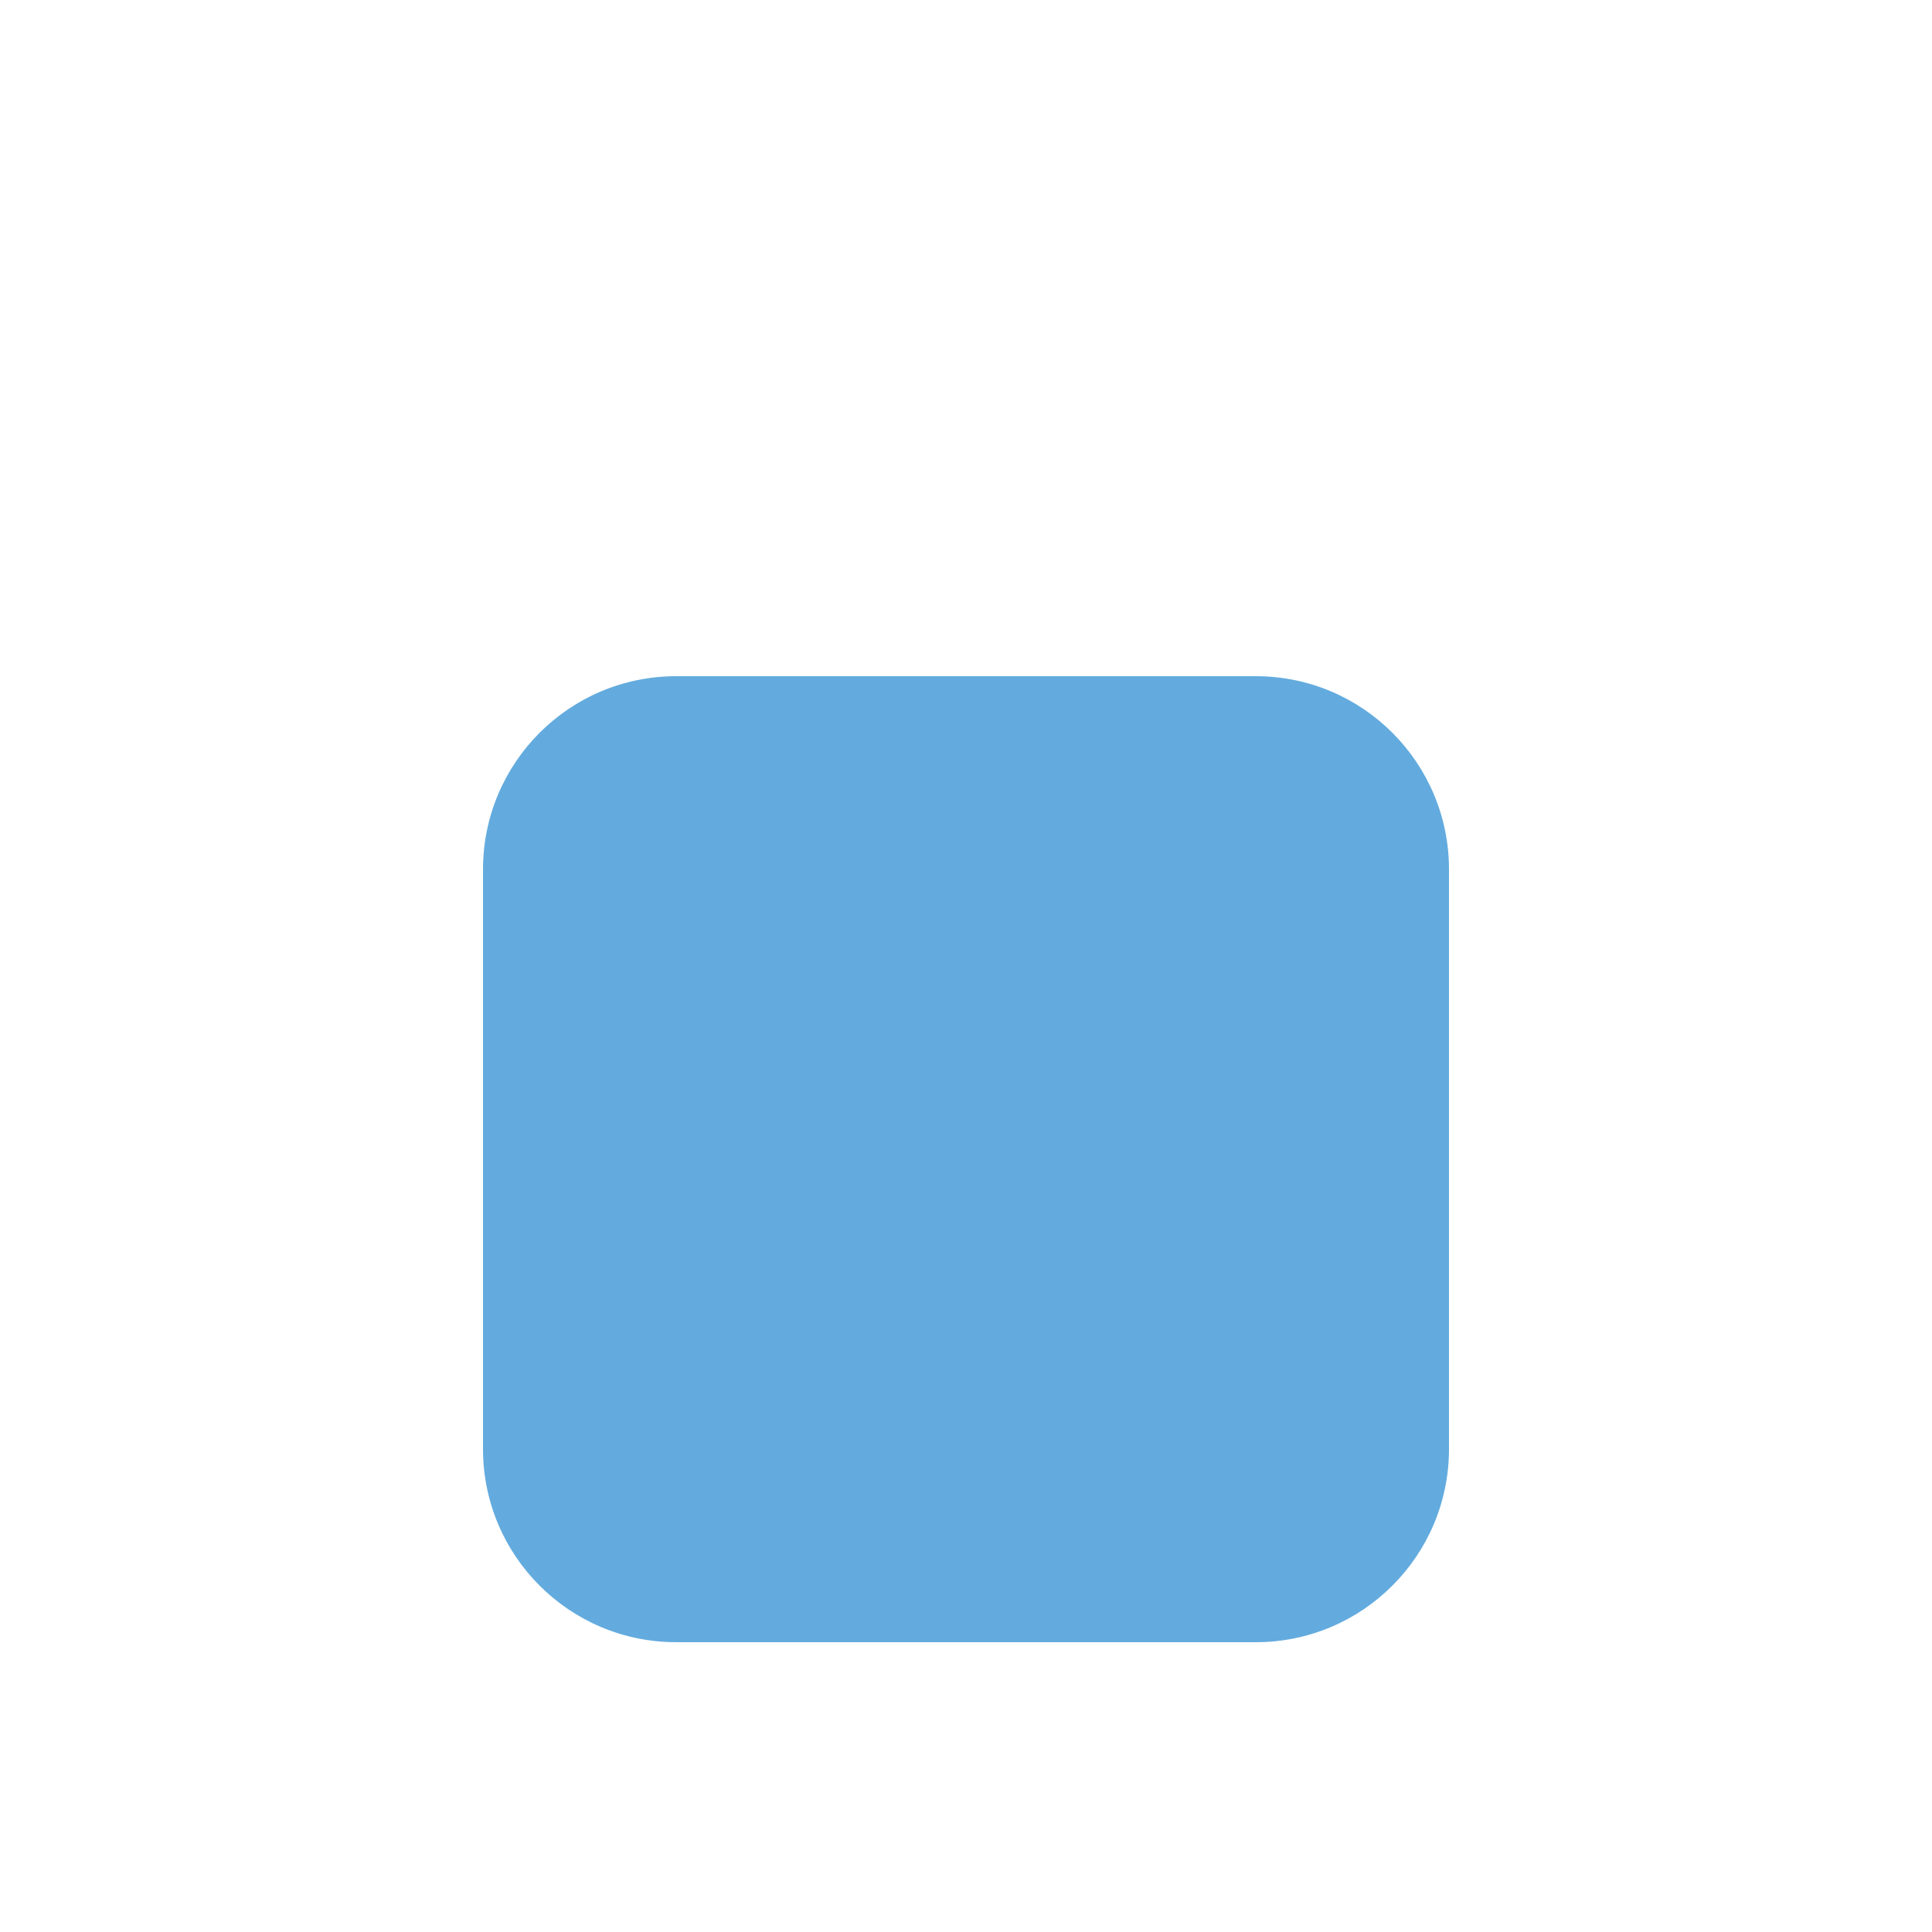
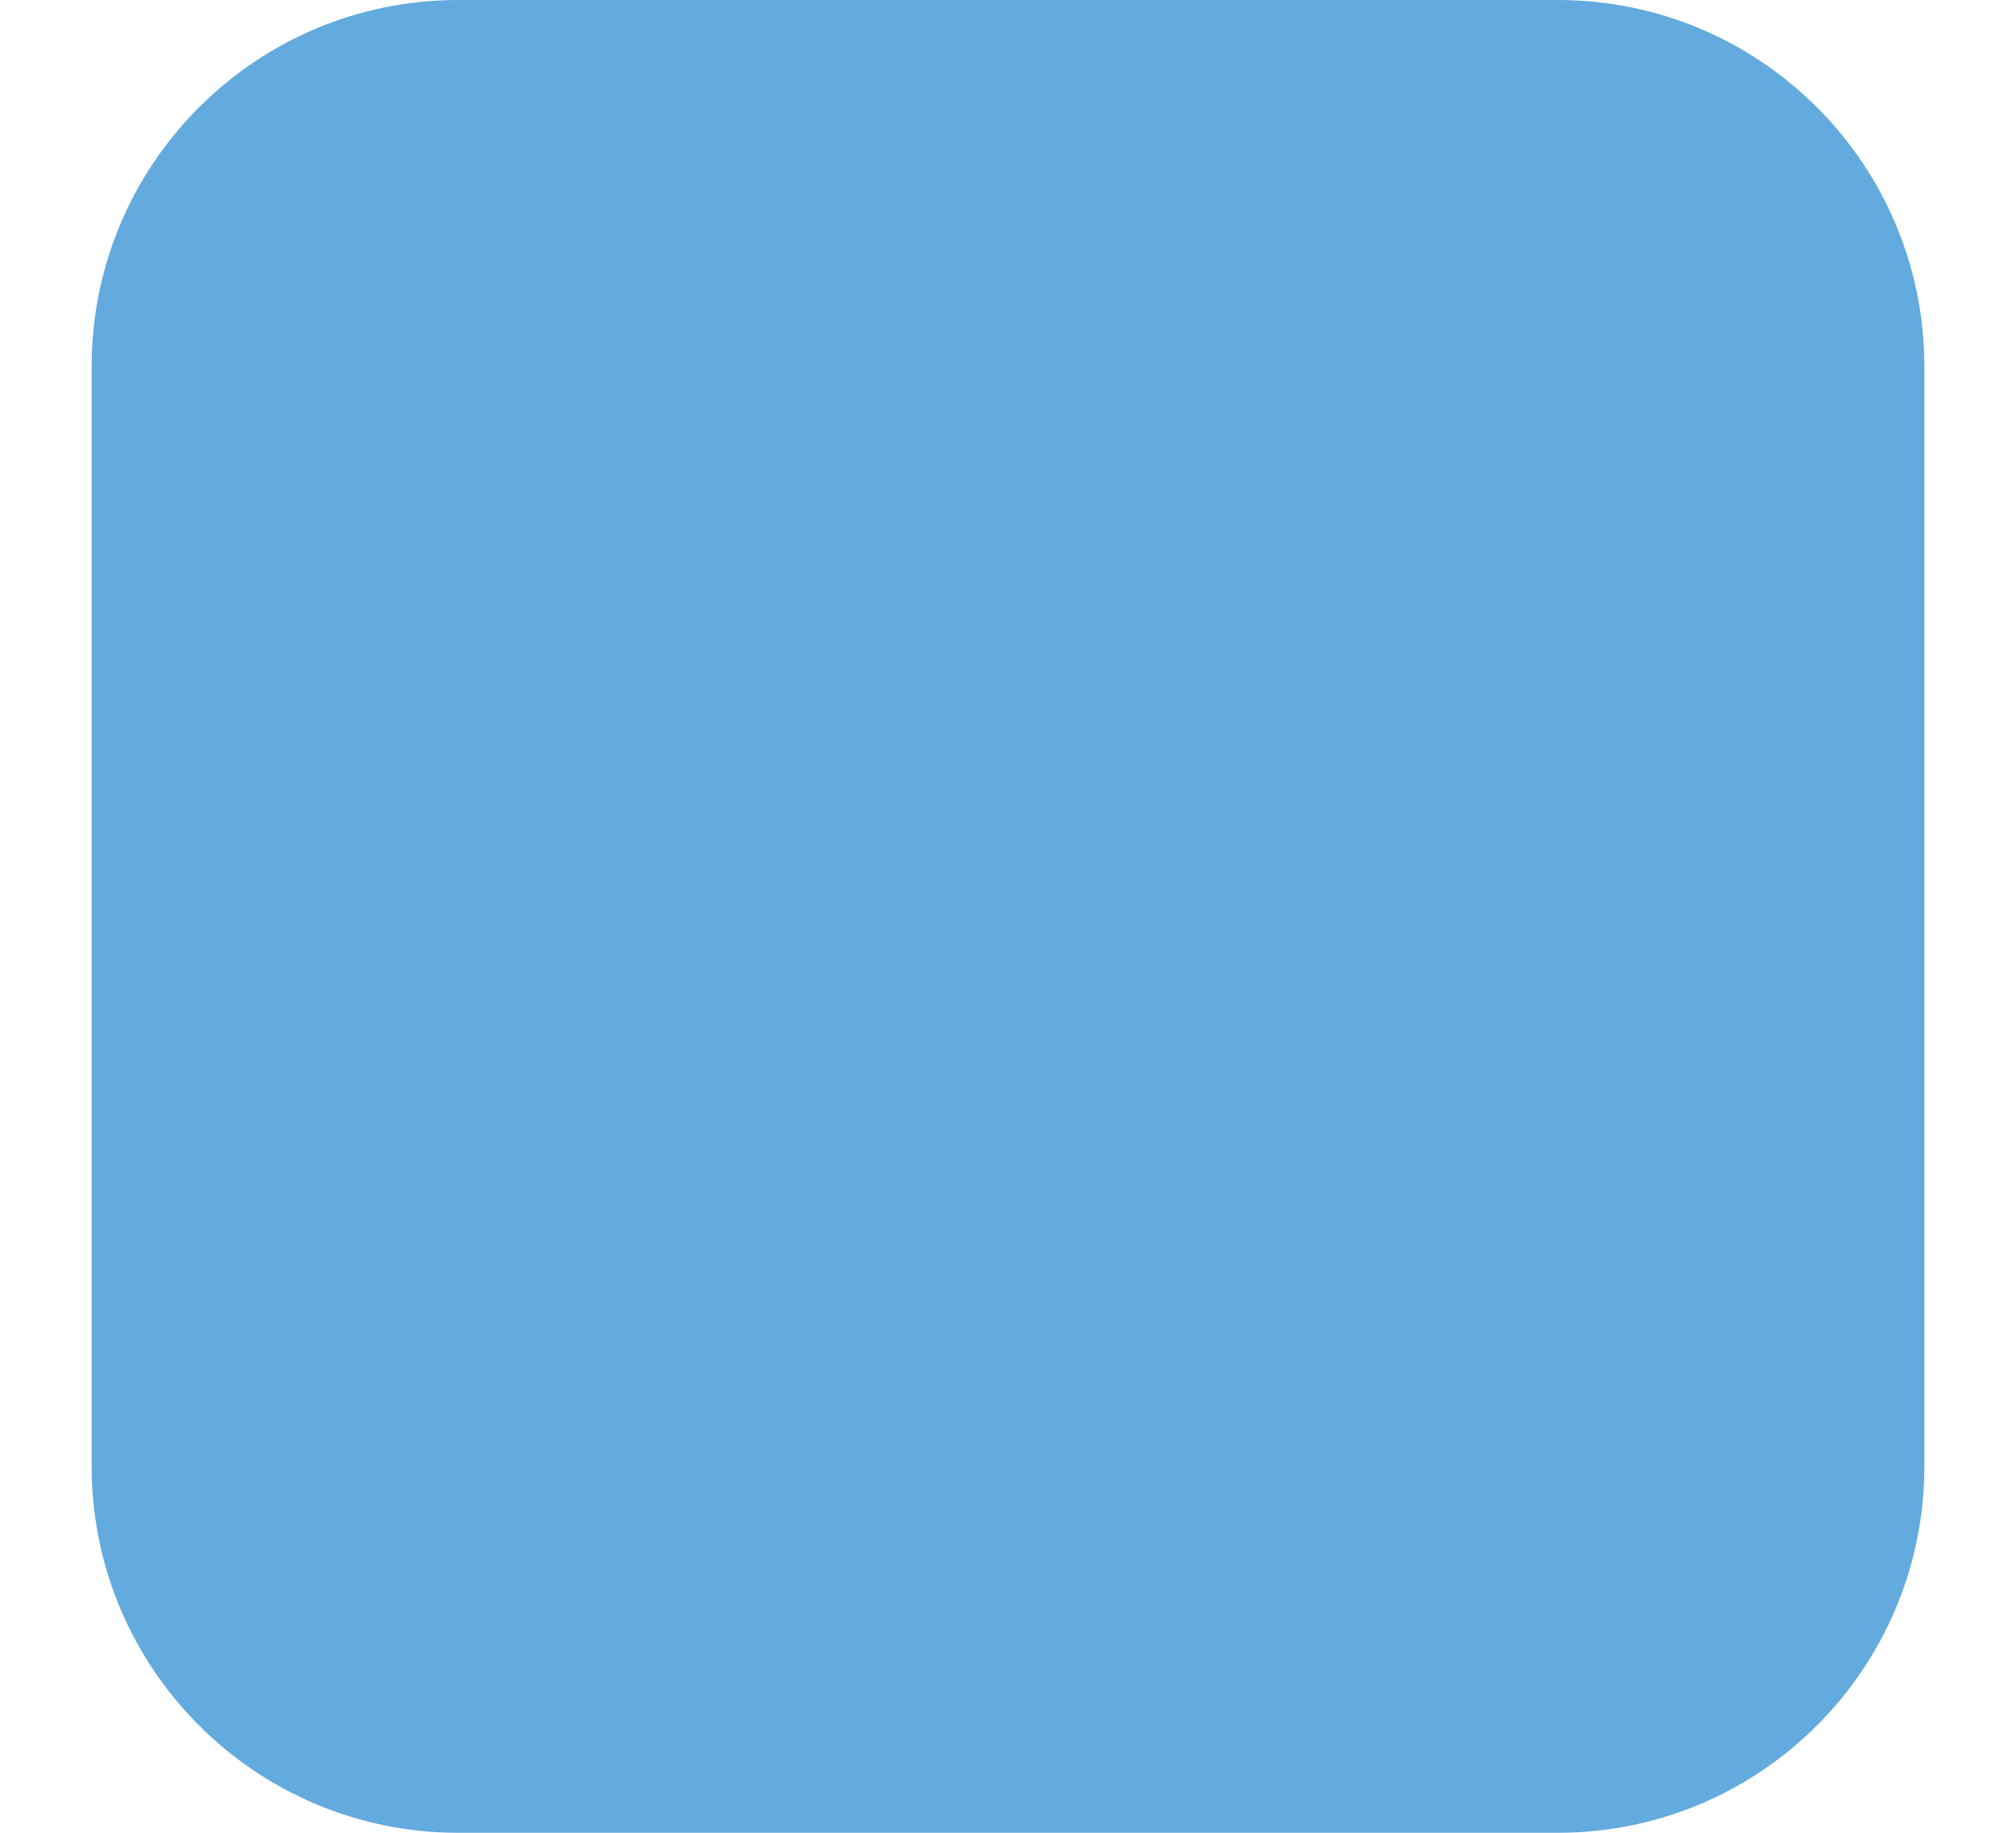
- <svg xmlns="http://www.w3.org/2000/svg" width="20" height="20" viewBox="0 0 20 20" fill="none">
-   <mask id="path-1-inside-1_46_27356">
-     <path d="M0 0H32V36H0V0Z" />
-   </mask>
-   <path d="M0 0H32V36H0V0Z" />
-   <path d="M32 0H33V-1H32V0ZM0 1H32V-1H0V1ZM31 0V36H33V0H31Z" fill="#E7E7E7" mask="url(#path-1-inside-1_46_27356)" />
-   <rect x="5" y="7" width="10" height="10" rx="2" fill="#63ABDE" />
+ <svg xmlns="http://www.w3.org/2000/svg" width="11" height="10" viewBox="0 0 11 10" fill="none">
+   <rect x="0.5" width="10" height="10" rx="2" fill="#63AADE" />
</svg>
